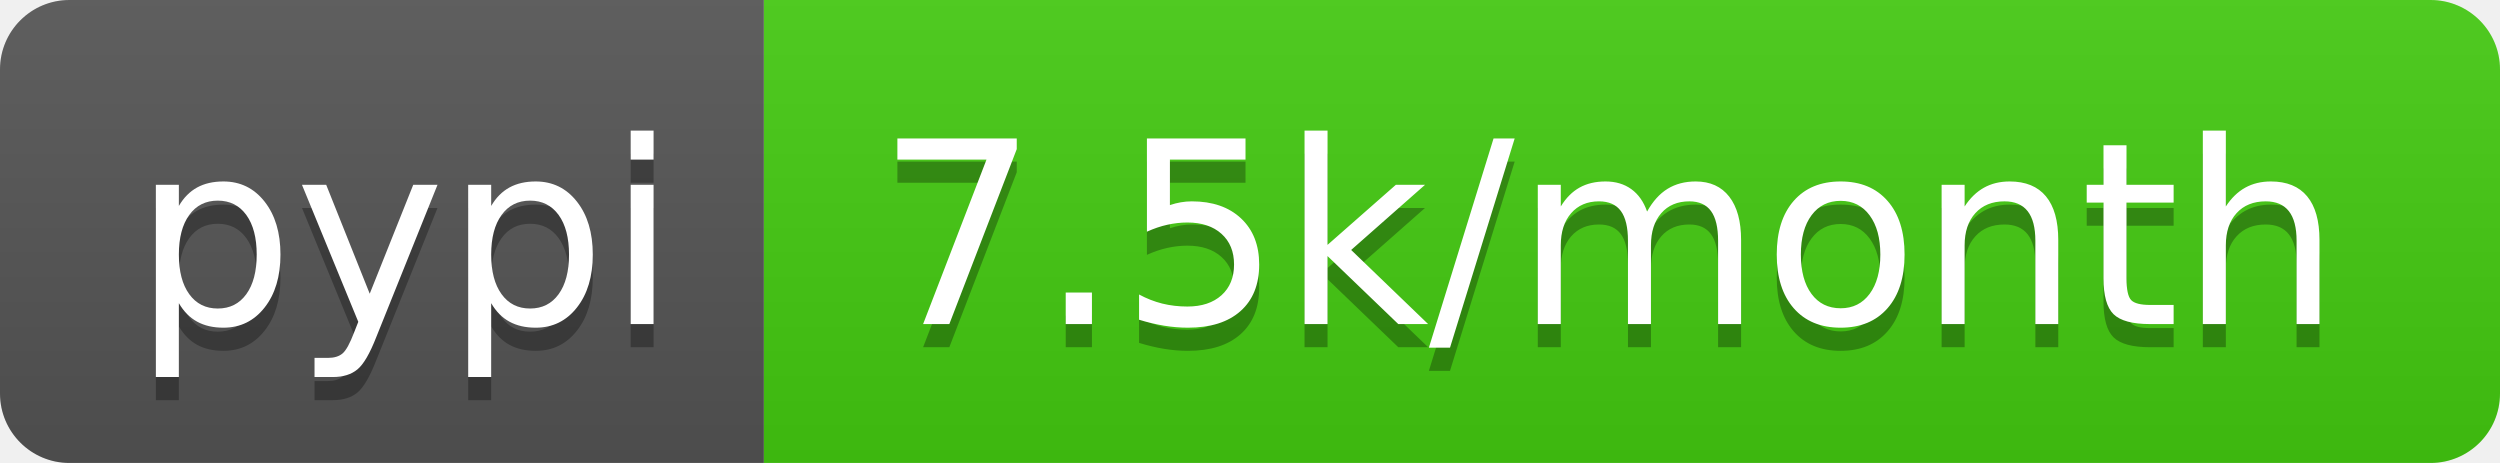
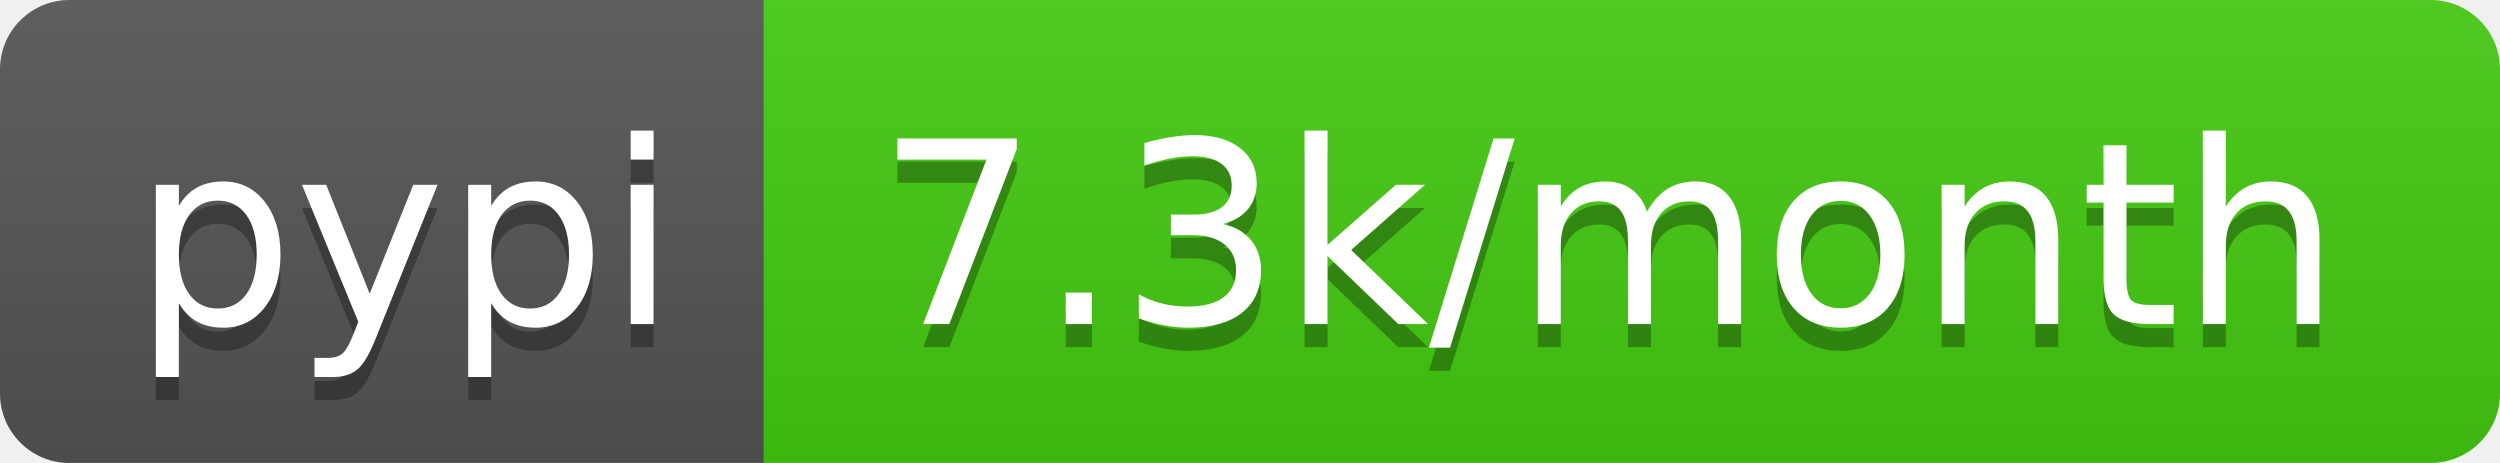
<svg xmlns="http://www.w3.org/2000/svg" width="108" height="20">
  <linearGradient id="b" x2="0" y2="100%">
    <stop offset="0" stop-color="#bbb" stop-opacity=".1" />
    <stop offset="1" stop-opacity=".1" />
  </linearGradient>
  <clipPath id="a">
    <rect width="108" height="20" rx="3" fill="#fff" />
  </clipPath>
  <g clip-path="url(#a)">
    <path fill="#555" d="M0 0h33v20H0z" />
    <path fill="#4c1" d="M33 0h75v20H33z" />
    <path fill="url(#b)" d="M0 0h108v20H0z" />
  </g>
  <g fill="#fff" text-anchor="middle" font-family="DejaVu Sans,Verdana,Geneva,sans-serif" font-size="110">
    <text x="175" y="150" fill="#010101" fill-opacity=".3" transform="scale(.1)" textLength="230">pypi</text>
    <text x="175" y="140" transform="scale(.1)" textLength="230">pypi</text>
-     <text x="695" y="150" fill="#010101" fill-opacity=".3" transform="scale(.1)" textLength="650">7.5k/month</text>
-     <text x="695" y="140" transform="scale(.1)" textLength="650">7.5k/month</text>
+     <text x="695" y="150" fill="#010101" fill-opacity=".3" transform="scale(.1)" textLength="650">7.3k/month</text>
+     <text x="695" y="140" transform="scale(.1)" textLength="650">7.3k/month</text>
  </g>
</svg>
